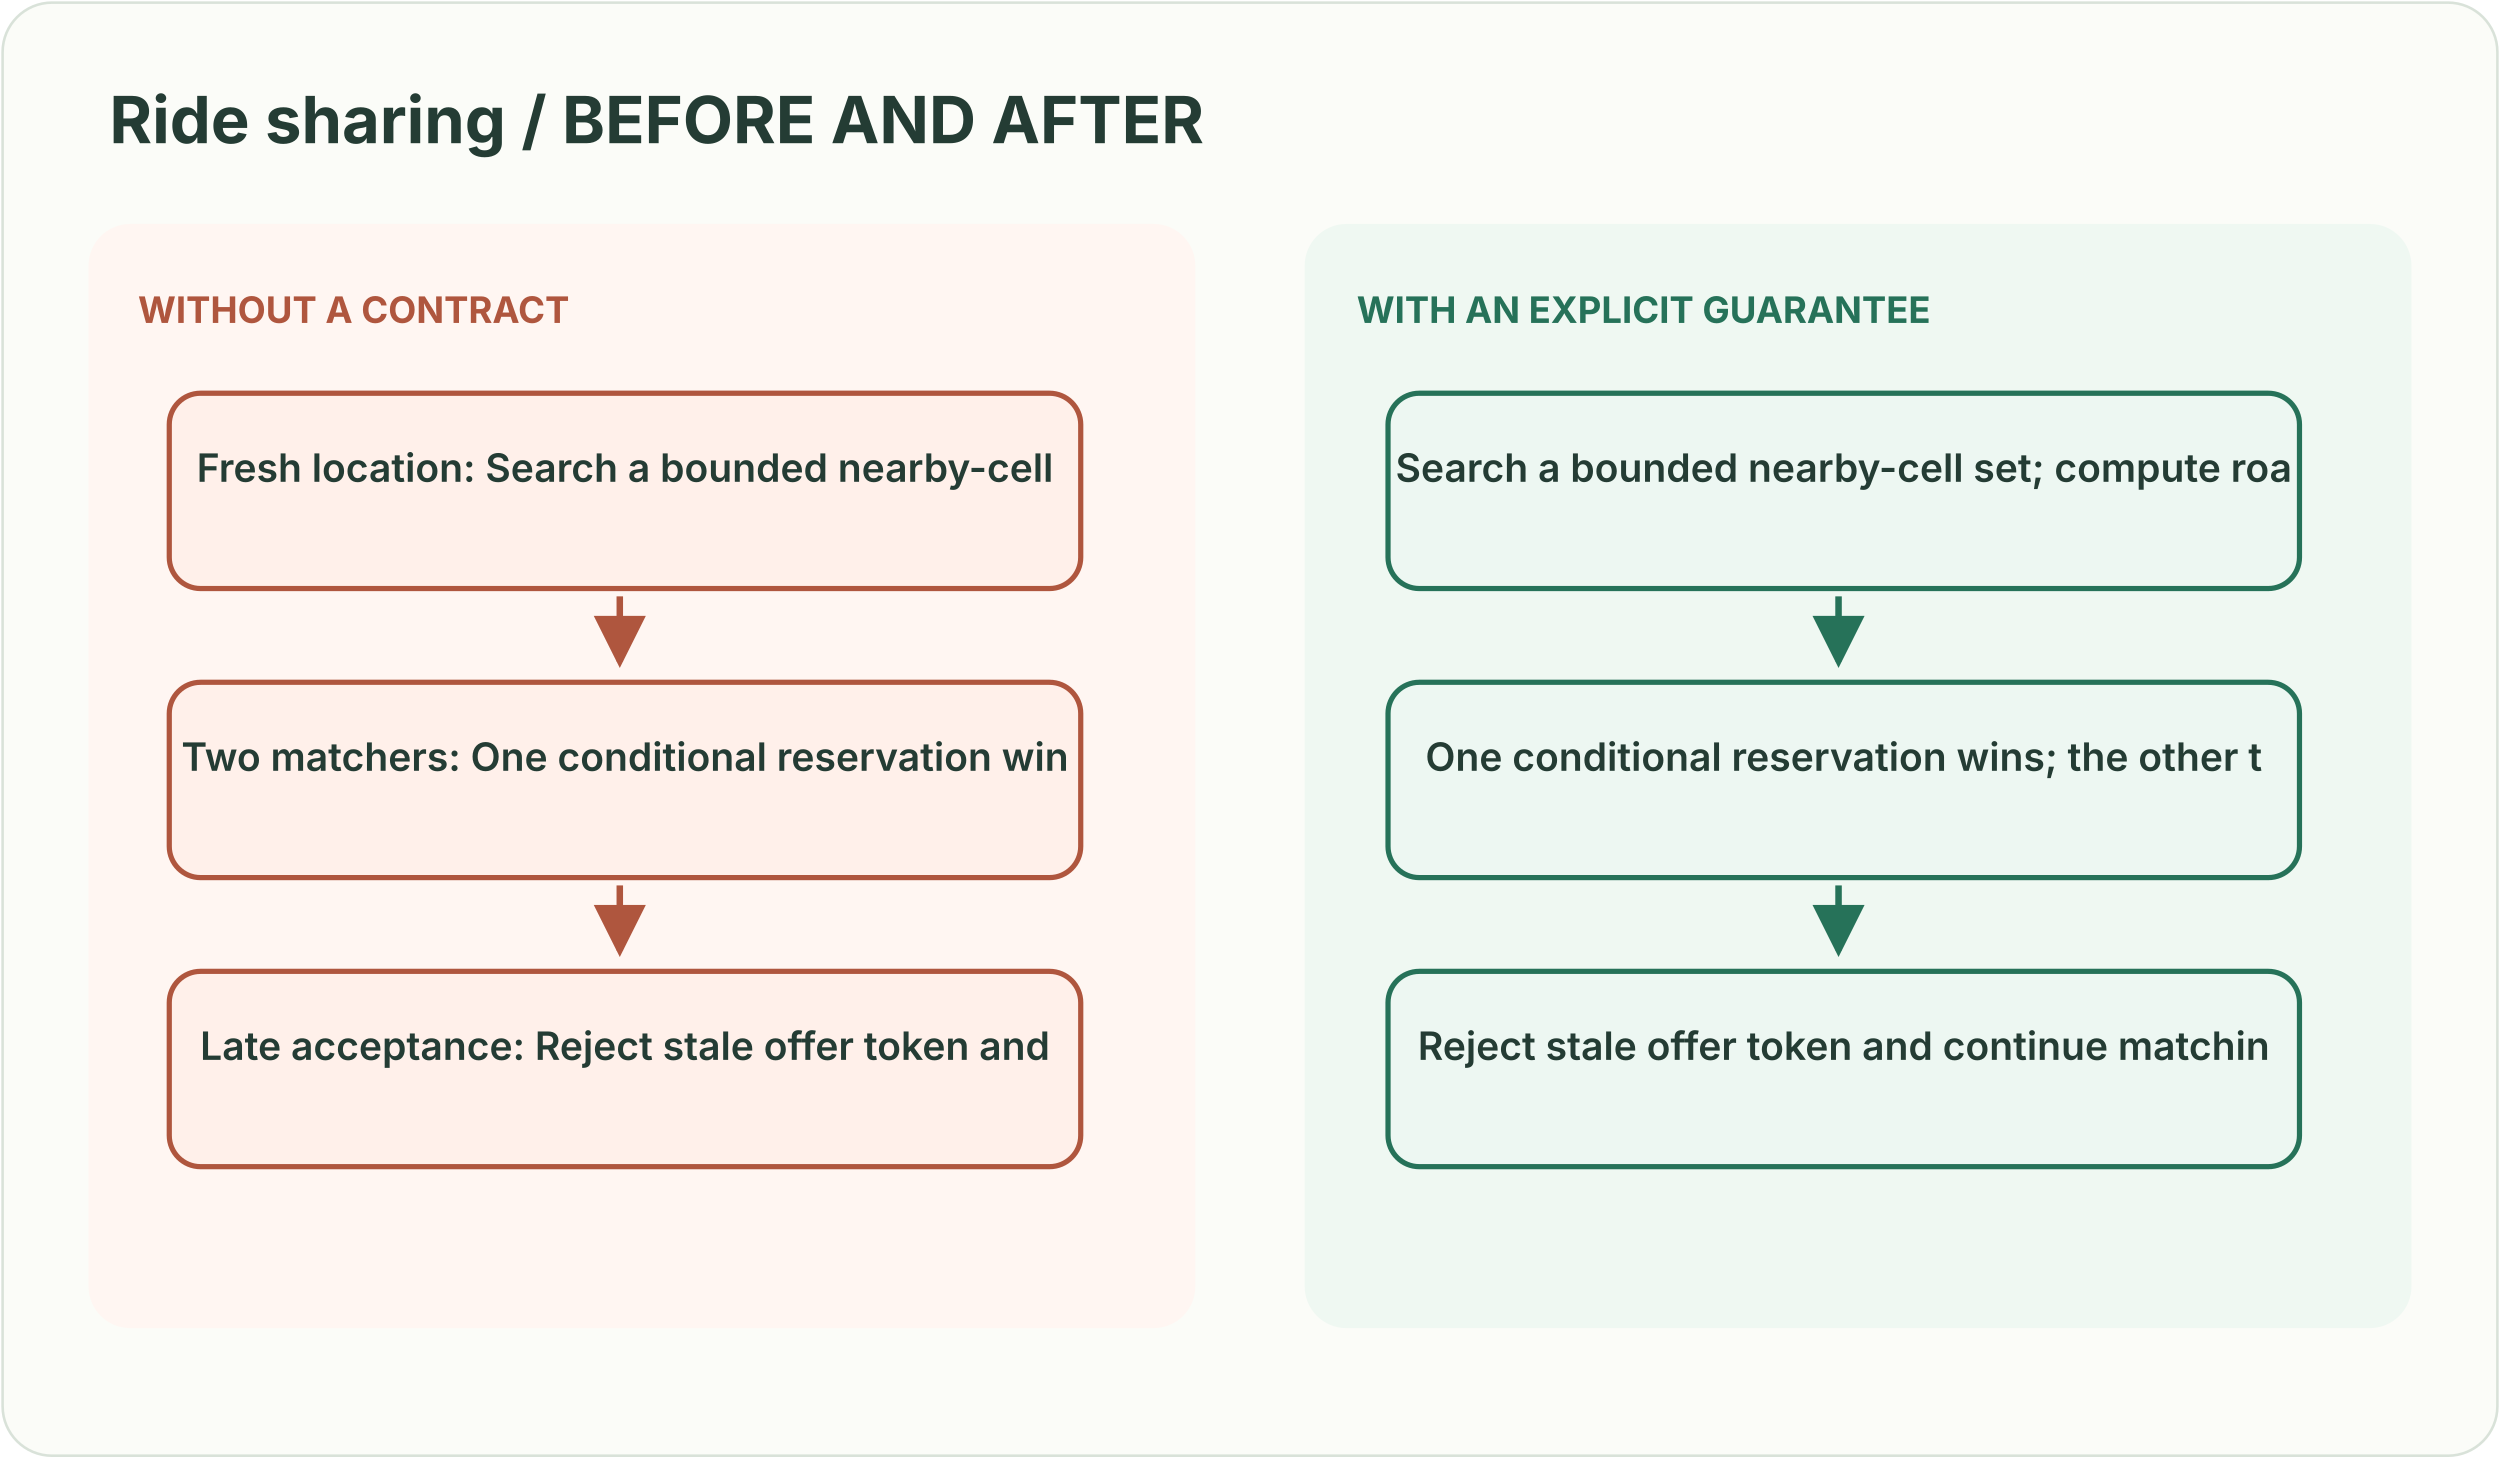
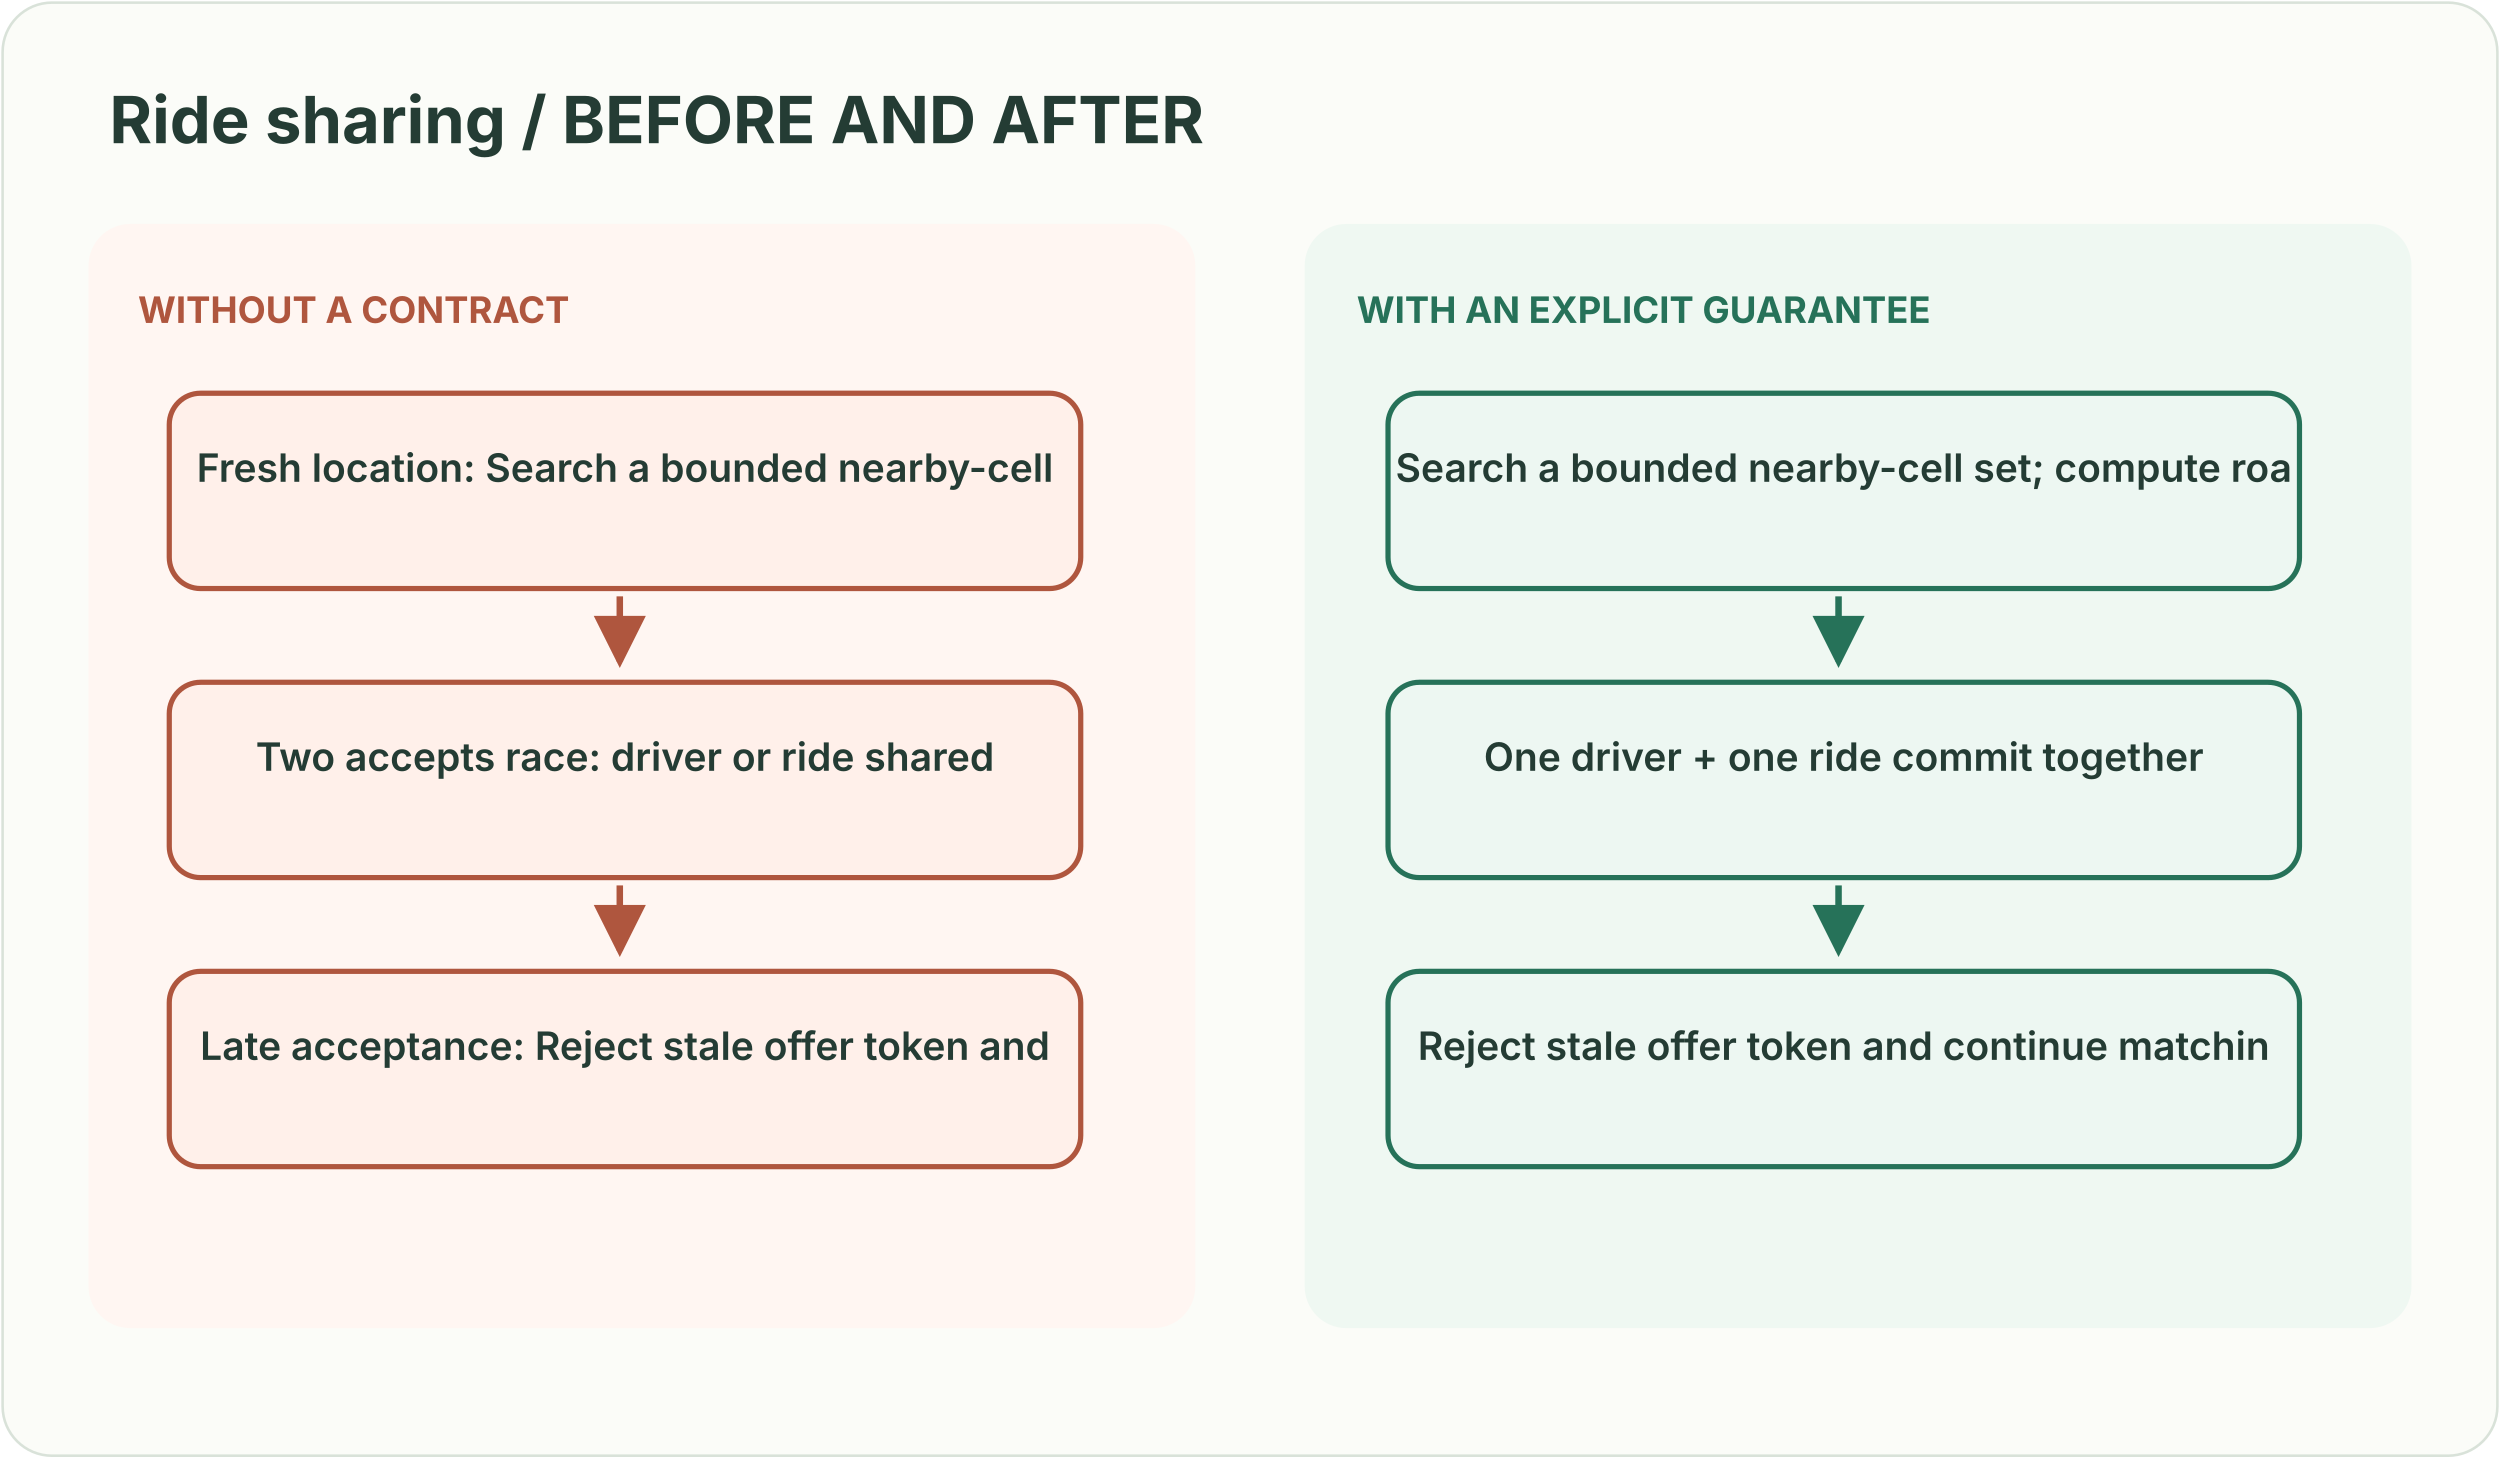
<svg xmlns="http://www.w3.org/2000/svg" width="960" height="560" viewBox="0 0 960 560" role="img" aria-labelledby="title desc">
  <style>text{font-family:ui-sans-serif,system-ui,-apple-system,Segoe UI,sans-serif}</style>
  <defs>
    <marker id="g" markerWidth="8" markerHeight="8" refX="7" refY="4" orient="auto">
      <path d="M0 0L8 4L0 8Z" fill="#267259" />
    </marker>
    <marker id="r" markerWidth="8" markerHeight="8" refX="7" refY="4" orient="auto">
      <path d="M0 0L8 4L0 8Z" fill="#af563e" />
    </marker>
  </defs>
  <rect x="1" y="1" width="958" height="558" rx="19" fill="#fbfcf8" stroke="#d9e2d9" />
  <text x="42" y="55" fill="#243c34" font-size="25" font-weight="700" text-anchor="start">Ride sharing / BEFORE AND AFTER</text>
  <rect x="34" y="86" width="425" height="424" rx="16" fill="#fff6f2" />
  <rect x="501" y="86" width="425" height="424" rx="16" fill="#eff8f2" />
  <text x="53" y="124" fill="#af563e" font-size="14" font-weight="700" text-anchor="start">WITHOUT A CONTRACT</text>
  <rect x="65" y="151" width="350" height="75" rx="12" fill="#fff0ea" stroke="#af563e" stroke-width="2" />
  <text x="240.0" y="185" fill="#243c34" font-size="15" font-weight="600" text-anchor="middle">Fresh location: Search a bounded nearby-cell </text>
  <path d="M238 229 L238 254" stroke="#af563e" stroke-width="2.5" fill="none" marker-end="url(#r)" />
  <rect x="65" y="262" width="350" height="75" rx="12" fill="#fff0ea" stroke="#af563e" stroke-width="2" />
-   <text x="240.0" y="296" fill="#243c34" font-size="15" font-weight="600" text-anchor="middle">Two matchers: One conditional reservation win</text>
+   <text x="240.0" y="296" fill="#243c34" font-size="15" font-weight="600" text-anchor="middle">Two accepts race: driver or ride shared</text>
  <path d="M238 340 L238 365" stroke="#af563e" stroke-width="2.5" fill="none" marker-end="url(#r)" />
  <rect x="65" y="373" width="350" height="75" rx="12" fill="#fff0ea" stroke="#af563e" stroke-width="2" />
  <text x="240.0" y="407" fill="#243c34" font-size="15" font-weight="600" text-anchor="middle">Late acceptance: Reject stale offer token and</text>
  <text x="521" y="124" fill="#267259" font-size="14" font-weight="700" text-anchor="start">WITH AN EXPLICIT GUARANTEE</text>
  <rect x="533" y="151" width="350" height="75" rx="12" fill="#edf7f2" stroke="#267259" stroke-width="2" />
  <text x="708.0" y="185" fill="#243c34" font-size="15" font-weight="600" text-anchor="middle">Search a bounded nearby-cell set; compute roa</text>
  <path d="M706 229 L706 254" stroke="#267259" stroke-width="2.5" fill="none" marker-end="url(#g)" />
  <rect x="533" y="262" width="350" height="75" rx="12" fill="#edf7f2" stroke="#267259" stroke-width="2" />
-   <text x="708.0" y="296" fill="#243c34" font-size="15" font-weight="600" text-anchor="middle">One conditional reservation wins; the other t</text>
+   <text x="708.0" y="296" fill="#243c34" font-size="15" font-weight="600" text-anchor="middle">One driver + one ride commit together</text>
  <path d="M706 340 L706 365" stroke="#267259" stroke-width="2.5" fill="none" marker-end="url(#g)" />
  <rect x="533" y="373" width="350" height="75" rx="12" fill="#edf7f2" stroke="#267259" stroke-width="2" />
  <text x="708.0" y="407" fill="#243c34" font-size="15" font-weight="600" text-anchor="middle">Reject stale offer token and continue matchin</text>
</svg>
